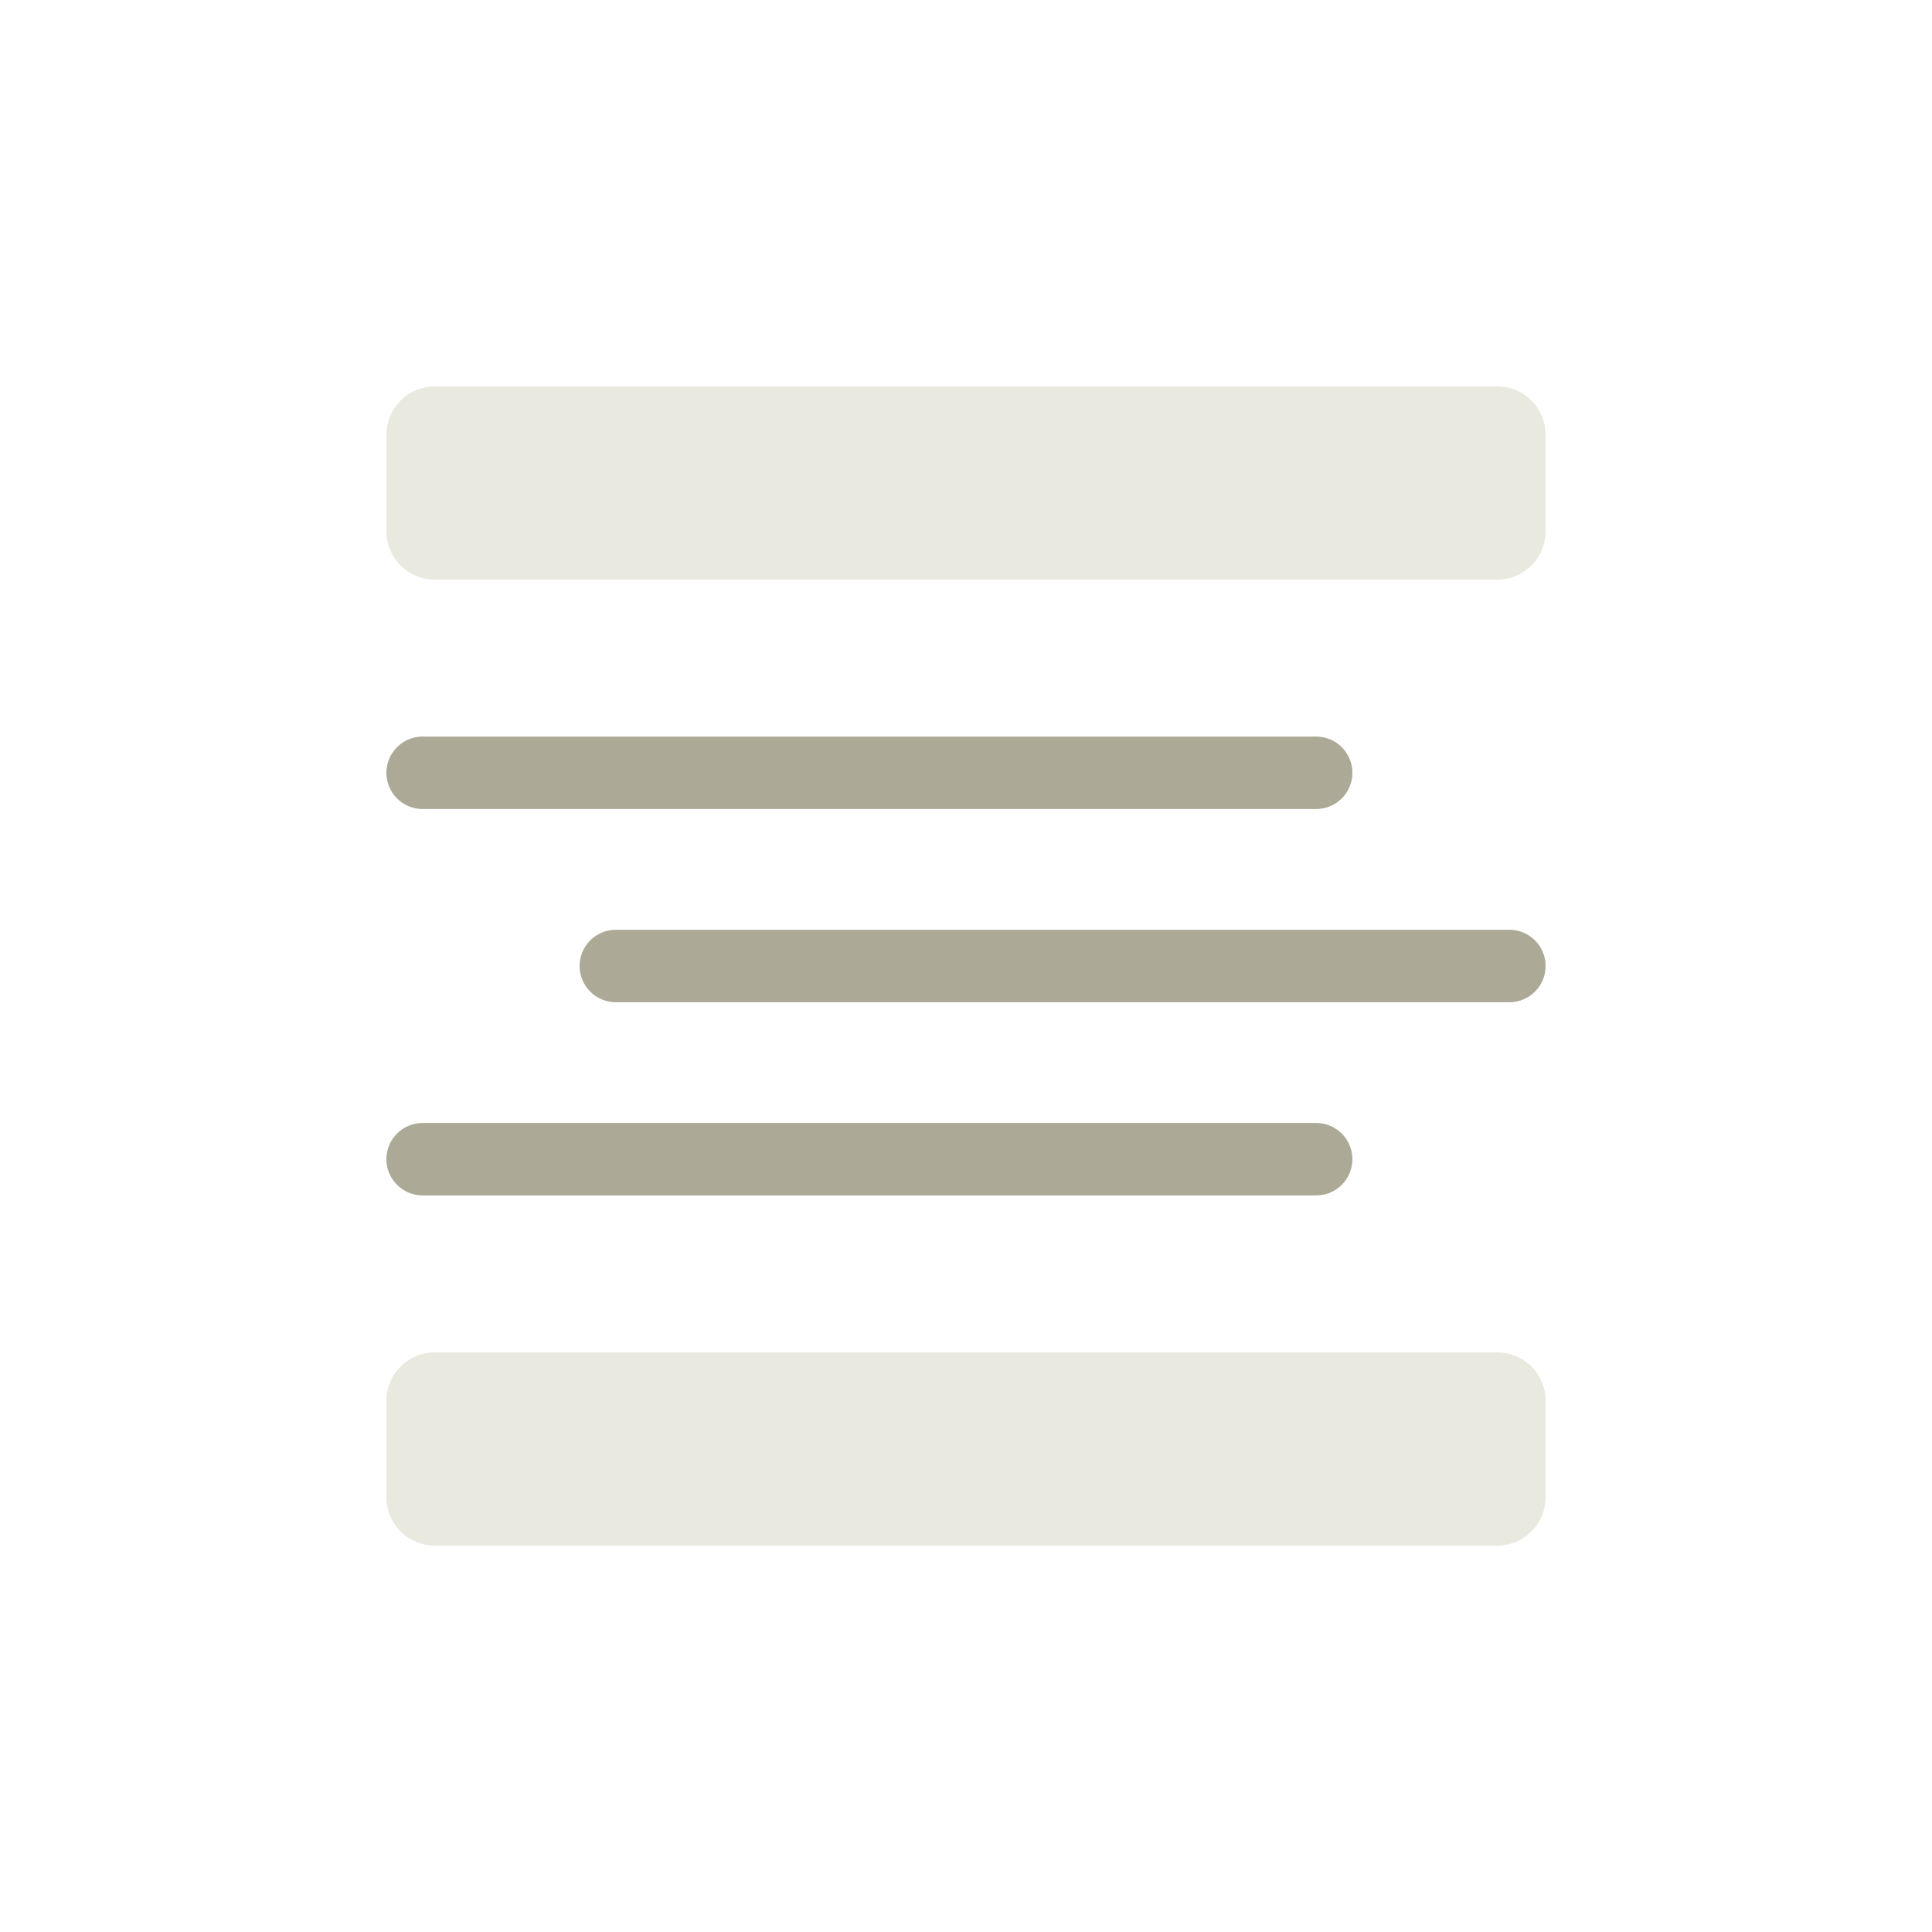
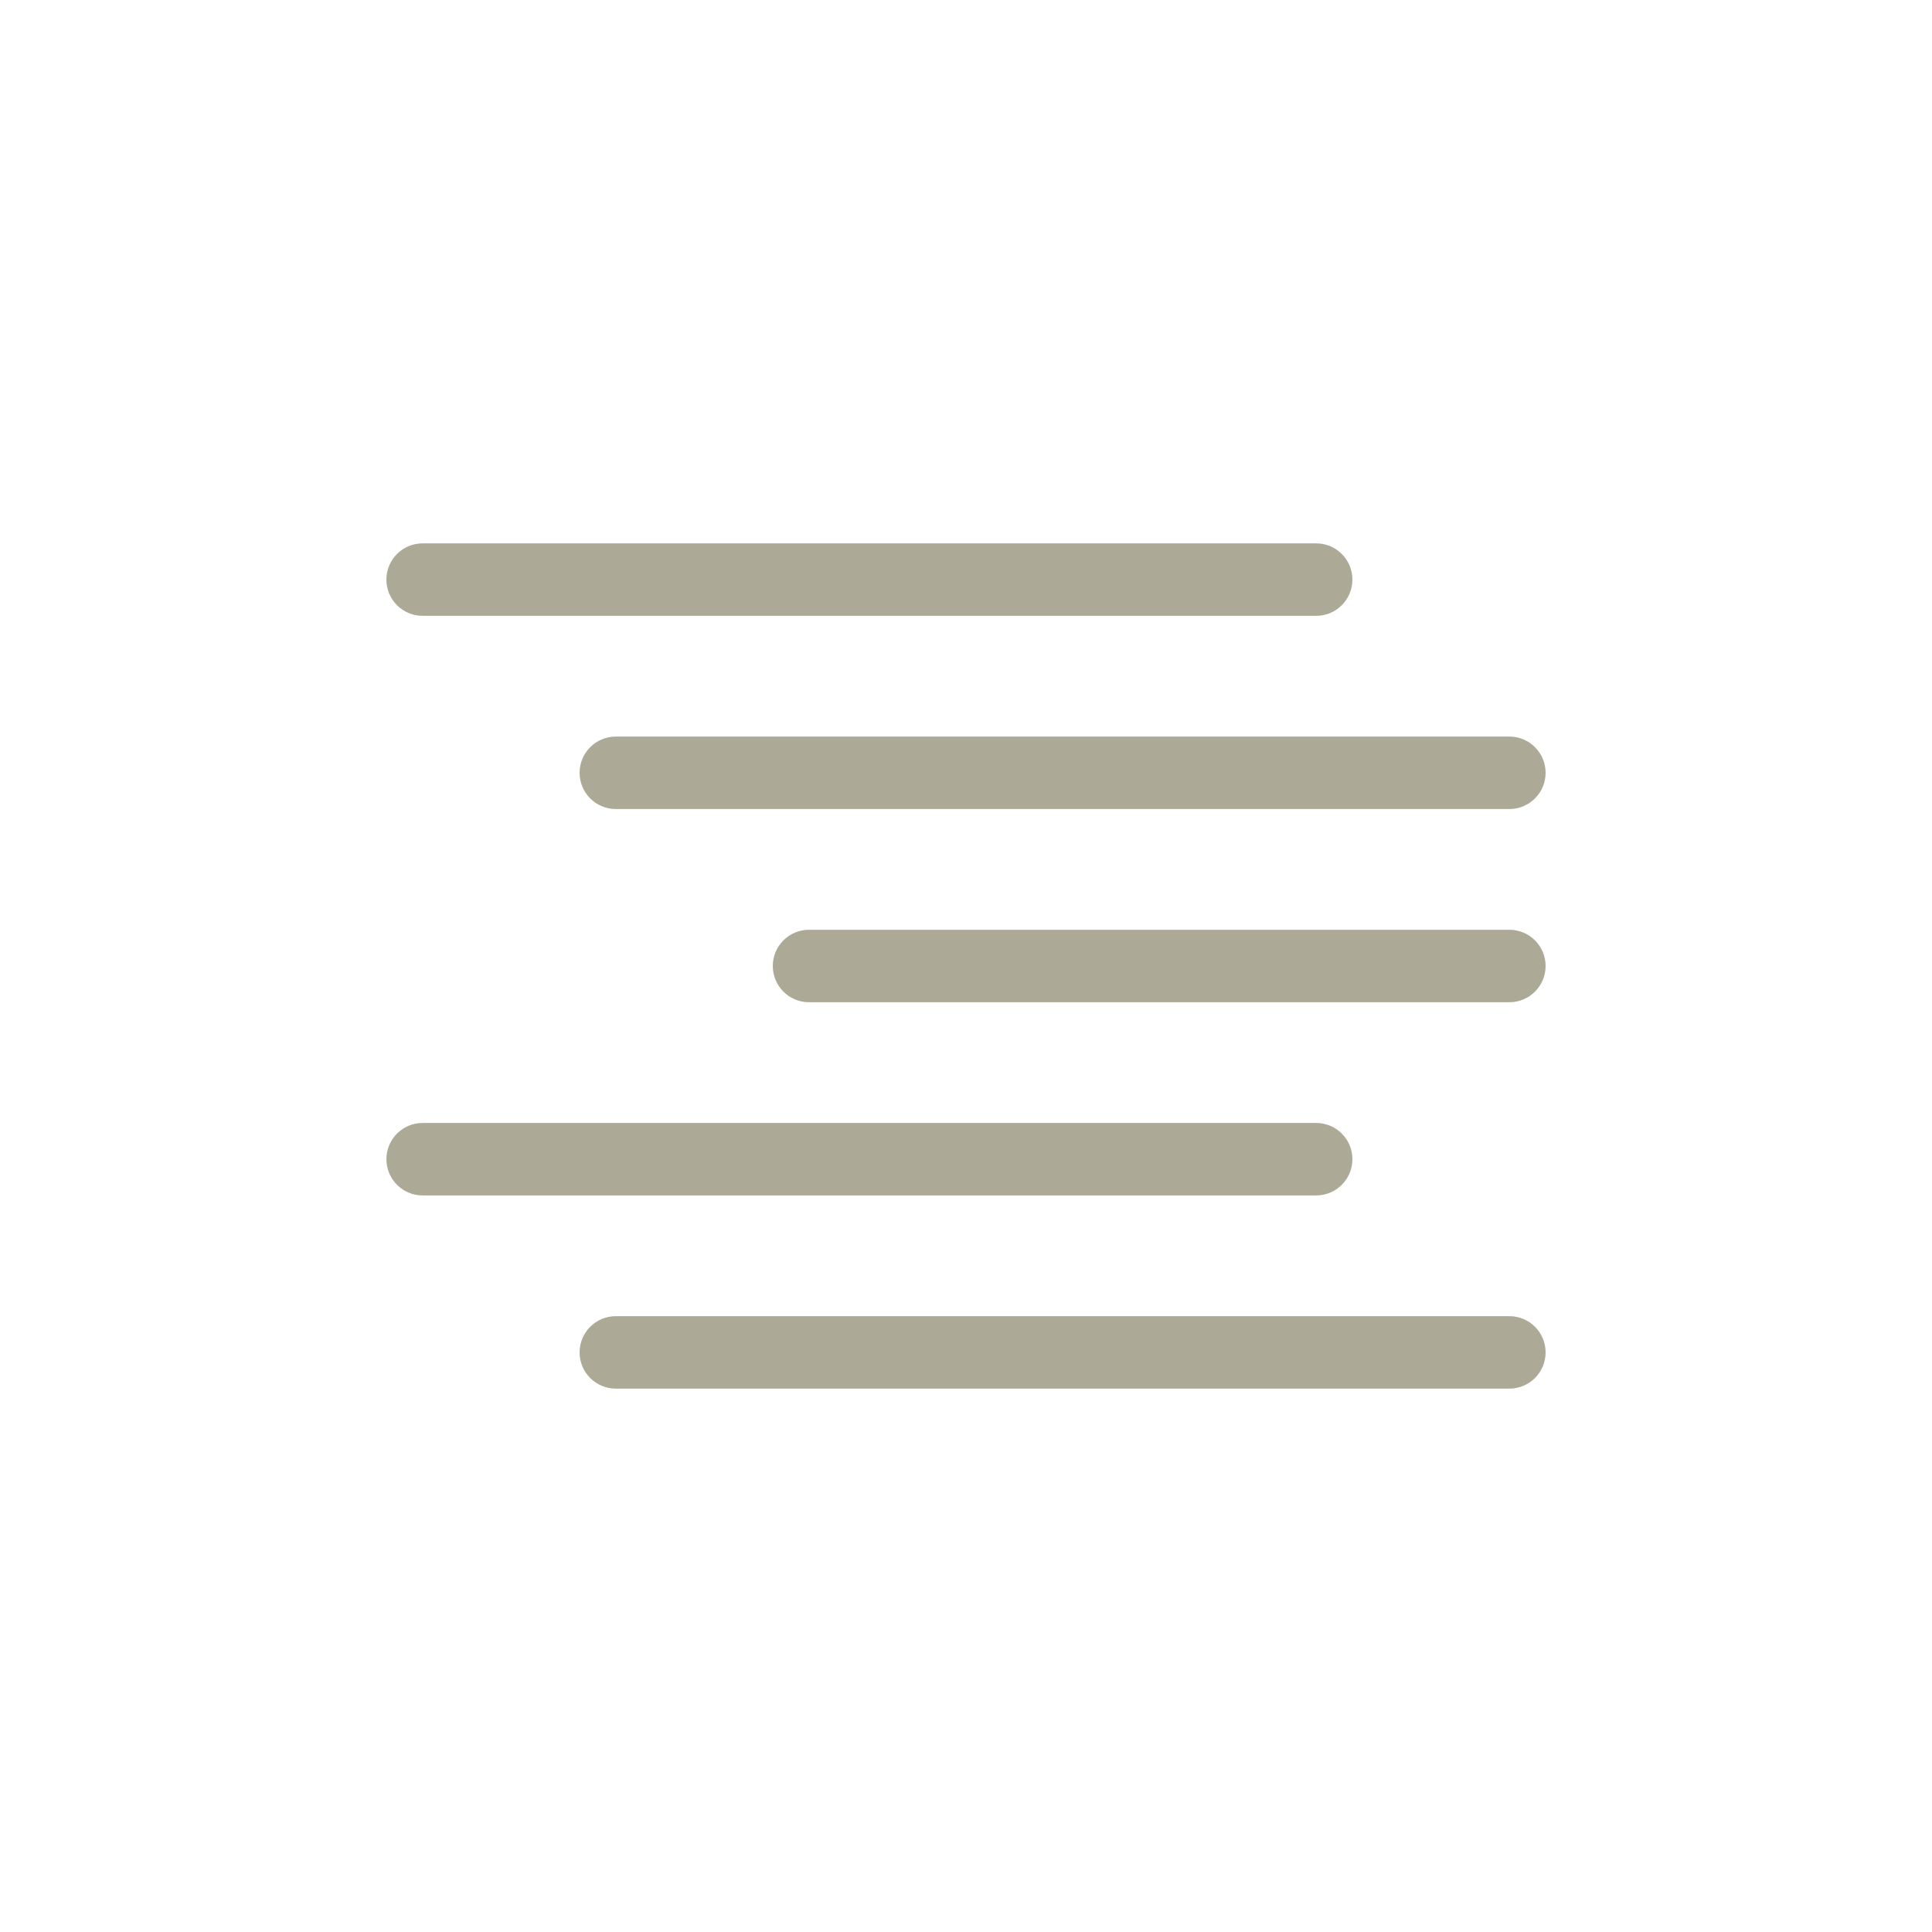
<svg xmlns="http://www.w3.org/2000/svg" width="40" height="40" viewBox="0 0 40 40" fill="none">
-   <rect x="8" y="28" width="24" height="4" rx="1" fill="#EAE9E0" />
-   <rect x="8" y="8" width="24" height="4" rx="1" fill="#EAE9E0" />
  <rect x="8" y="23.25" width="20" height="1.5" rx="0.75" fill="#ACA996" />
-   <rect x="12" y="19.25" width="20" height="1.5" rx="0.75" fill="#ACA996" />
-   <rect x="8" y="15.25" width="20" height="1.5" rx="0.75" fill="#ACA996" />
+   <rect x="16" y="19.25" width="16" height="1.5" rx="0.75" fill="#ACA996" />
+   <rect x="12" y="15.25" width="20" height="1.5" rx="0.75" fill="#ACA996" />
+   <rect x="12" y="27.25" width="20" height="1.5" rx="0.75" fill="#ACA996" />
+   <rect x="8" y="11.25" width="20" height="1.5" rx="0.75" fill="#ACA996" />
</svg>
